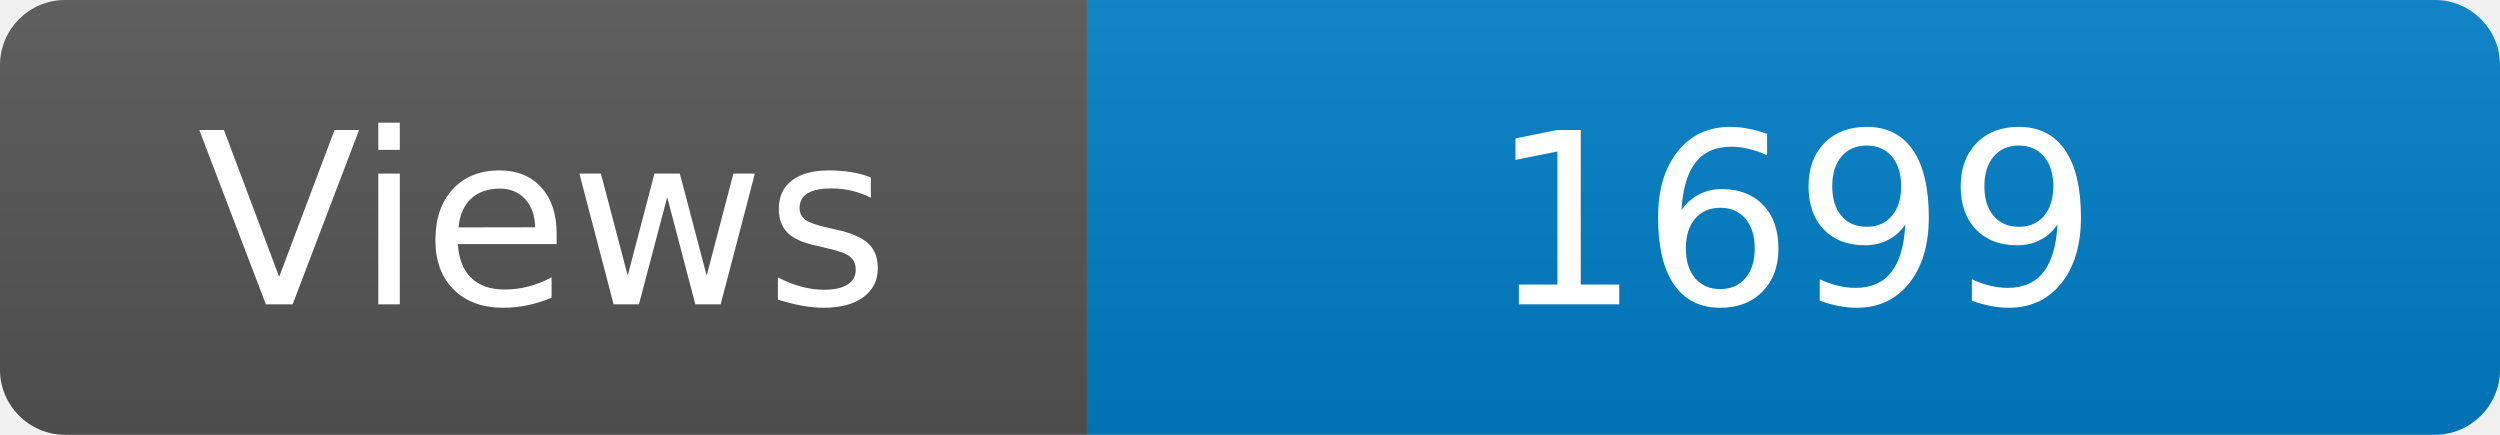
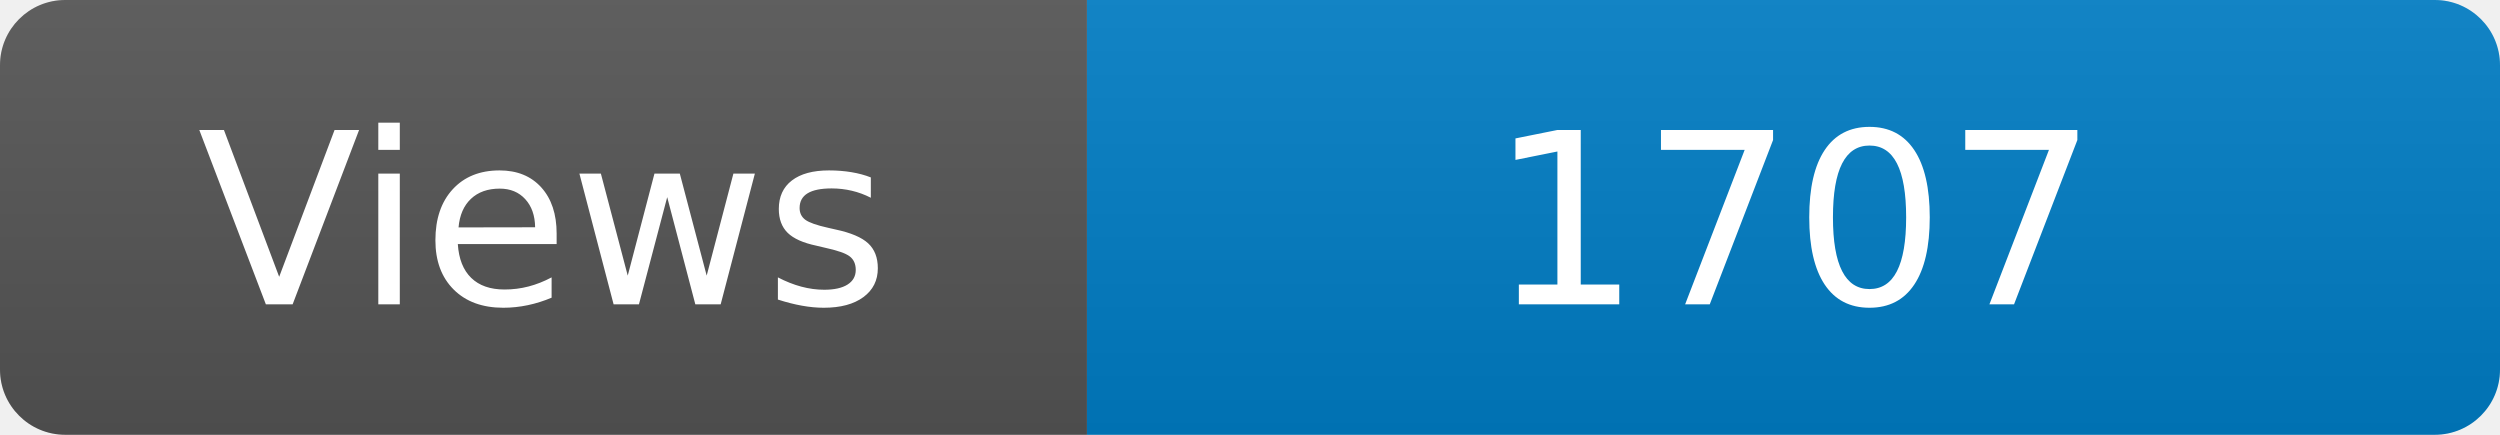
<svg xmlns="http://www.w3.org/2000/svg" width="115" height="20" role="img" aria-label="Maintained?: yes">
  <linearGradient id="s" x2="0" y2="100%">
    <stop offset="0" stop-color="#bbb" stop-opacity=".1" />
    <stop offset="1" stop-opacity=".1" />
  </linearGradient>
  <clipPath id="r">
    <rect width="115" height="20" rx="3" fill="#fff" />
  </clipPath>
  <g clip-path="url(#r)">
    <rect width="50" height="20" fill="#555" />
    <rect x="50" width="160" height="20" fill="#007ec6" />
    <rect width="115" height="20" fill="url(#s)" />
  </g>
  <g fill="#fff" text-anchor="middle" font-family="Verdana,Geneva,DejaVu Sans,sans-serif" font-size="110">
    <text x="250" y="140" transform="scale(.1)" fill="#fff">Views</text>
-     <text x="825" y="140" transform="scale(.1)" fill="#fff">1699</text>
+     <text x="825" y="140" transform="scale(.1)" fill="#fff">1707</text>
  </g>
</svg>
